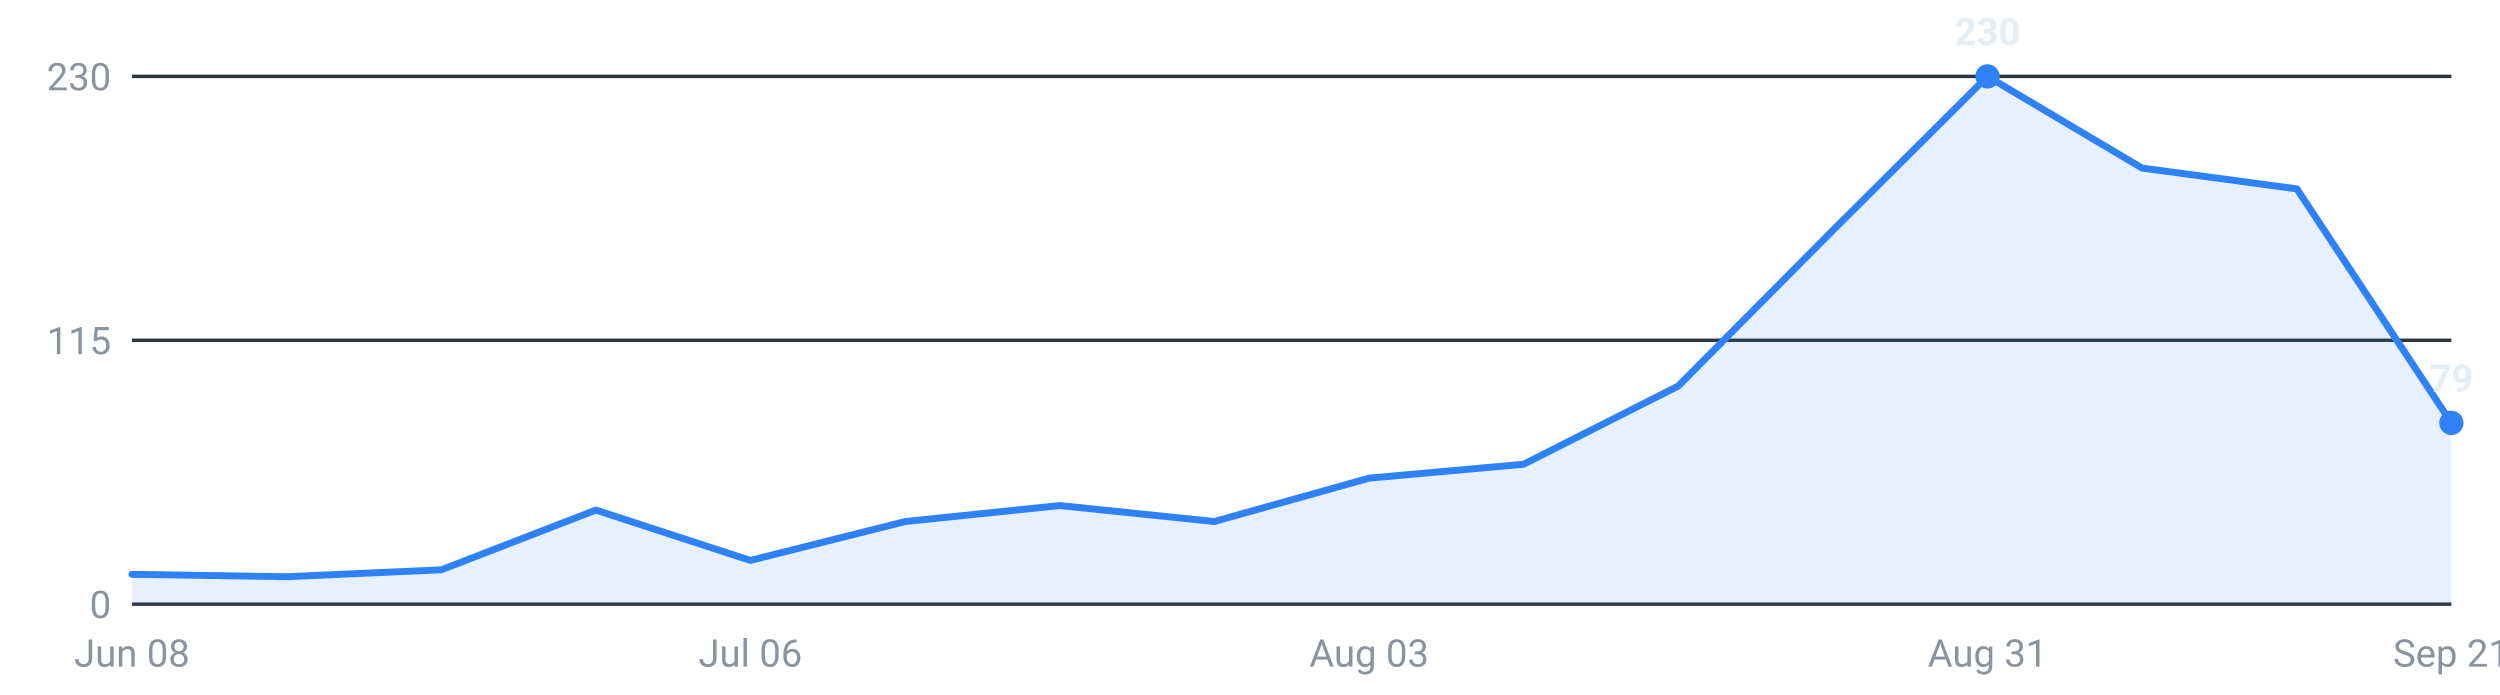
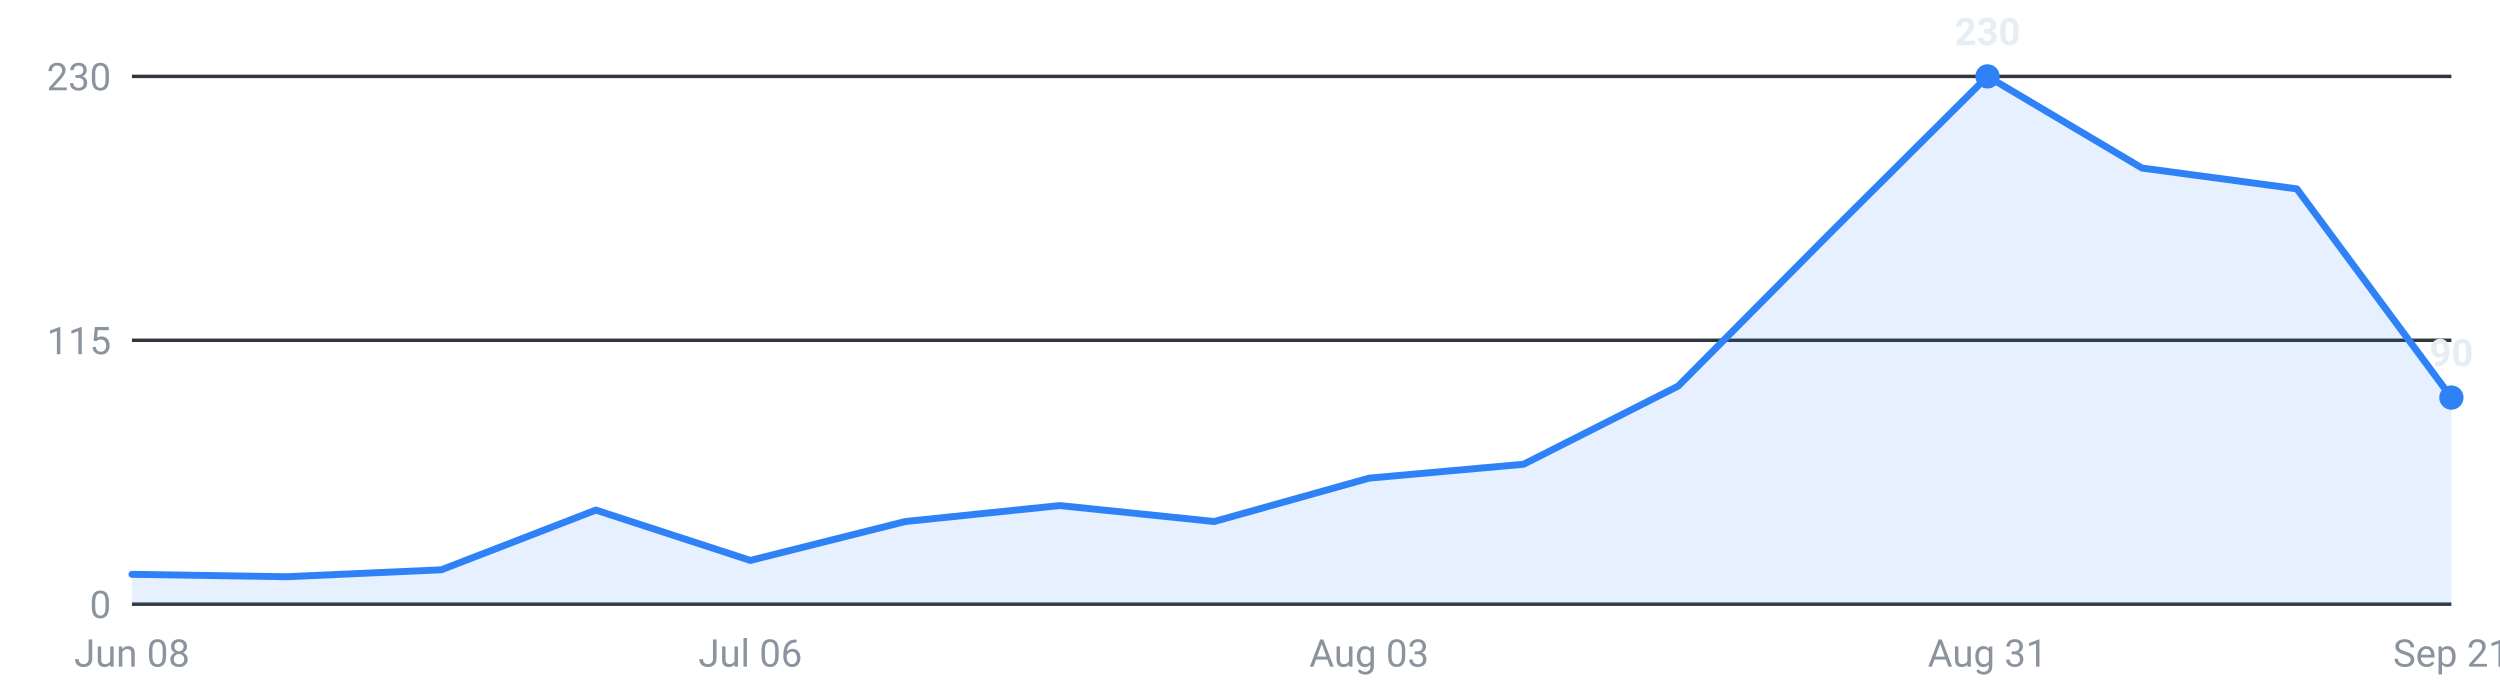
<svg xmlns="http://www.w3.org/2000/svg" viewBox="0 0 720 200" width="720" height="200" role="img" aria-label="Internships posted per week, last 16 weeks">
  <g font-family="-apple-system,Segoe UI,Roboto,sans-serif" font-size="11">
    <line x1="38" y1="174.0" x2="706" y2="174.0" stroke="#30363d" stroke-width="1" />
    <text x="32" y="178.0" text-anchor="end" fill="#8b949e">0</text>
    <line x1="38" y1="98.0" x2="706" y2="98.0" stroke="#30363d" stroke-width="1" />
    <text x="32" y="102.0" text-anchor="end" fill="#8b949e">115</text>
    <line x1="38" y1="22.0" x2="706" y2="22.0" stroke="#30363d" stroke-width="1" />
    <text x="32" y="26.0" text-anchor="end" fill="#8b949e">230</text>
-     <path d="M38.0,174 L38.0,165.4 L82.5,166.1 L127.1,164.1 L171.6,146.9 L216.1,161.4 L260.7,150.2 L305.2,145.6 L349.7,150.2 L394.3,137.7 L438.8,133.7 L483.3,111.2 L527.9,66.3 L572.4,22.0 L616.9,48.4 L661.5,54.4 L706.0,121.8 L706.0,174 Z" fill="#2f81f7" fill-opacity="0.12" />
-     <polyline points="38.0,165.4 82.5,166.1 127.1,164.1 171.6,146.9 216.1,161.4 260.7,150.2 305.2,145.6 349.7,150.2 394.3,137.7 438.8,133.7 483.3,111.2 527.9,66.3 572.4,22.0 616.9,48.4 661.5,54.4 706.0,121.8" fill="none" stroke="#2f81f7" stroke-width="2" stroke-linejoin="round" stroke-linecap="round" />
+     <path d="M38.0,174 L38.0,165.4 L82.5,166.1 L127.1,164.1 L171.6,146.9 L216.1,161.4 L260.7,150.2 L305.2,145.6 L349.7,150.2 L394.3,137.7 L438.8,133.7 L483.3,111.2 L527.9,66.3 L572.4,22.0 L616.9,48.4 L661.5,54.4 L706.0,114.5 L706.0,174 Z" fill="#2f81f7" fill-opacity="0.12" />
+     <polyline points="38.0,165.4 82.5,166.1 127.1,164.1 171.6,146.9 216.1,161.4 260.7,150.2 305.2,145.6 349.7,150.2 394.3,137.7 438.8,133.7 483.3,111.2 527.9,66.3 572.4,22.0 616.9,48.4 661.5,54.4 706.0,114.5" fill="none" stroke="#2f81f7" stroke-width="2" stroke-linejoin="round" stroke-linecap="round" />
    <circle cx="572.4" cy="22.0" r="3.5" fill="#2f81f7" />
    <text x="572.4" y="13.0" text-anchor="middle" fill="#e6edf3" font-weight="600">230</text>
-     <circle cx="706.0" cy="121.8" r="3.5" fill="#2f81f7" />
-     <text x="706.0" y="112.8" text-anchor="middle" fill="#e6edf3" font-weight="600">79</text>
+     <circle cx="706.0" cy="114.5" r="3.5" fill="#2f81f7" />
+     <text x="706.0" y="105.5" text-anchor="middle" fill="#e6edf3" font-weight="600">90</text>
    <text x="38.0" y="192" text-anchor="middle" fill="#8b949e">Jun 08</text>
    <text x="216.1" y="192" text-anchor="middle" fill="#8b949e">Jul 06</text>
    <text x="394.3" y="192" text-anchor="middle" fill="#8b949e">Aug 03</text>
    <text x="572.4" y="192" text-anchor="middle" fill="#8b949e">Aug 31</text>
    <text x="706.0" y="192" text-anchor="middle" fill="#8b949e">Sep 21</text>
  </g>
</svg>
